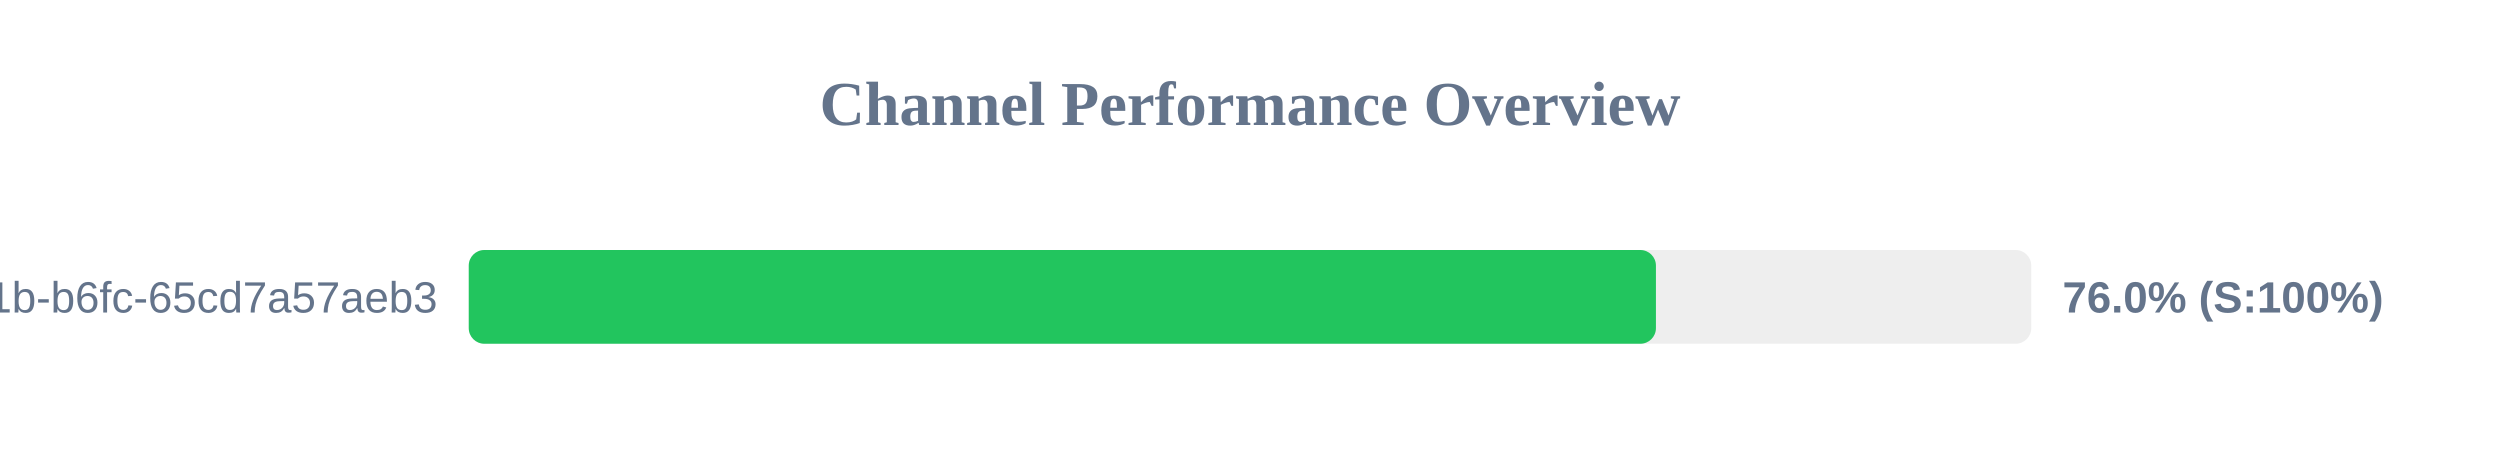
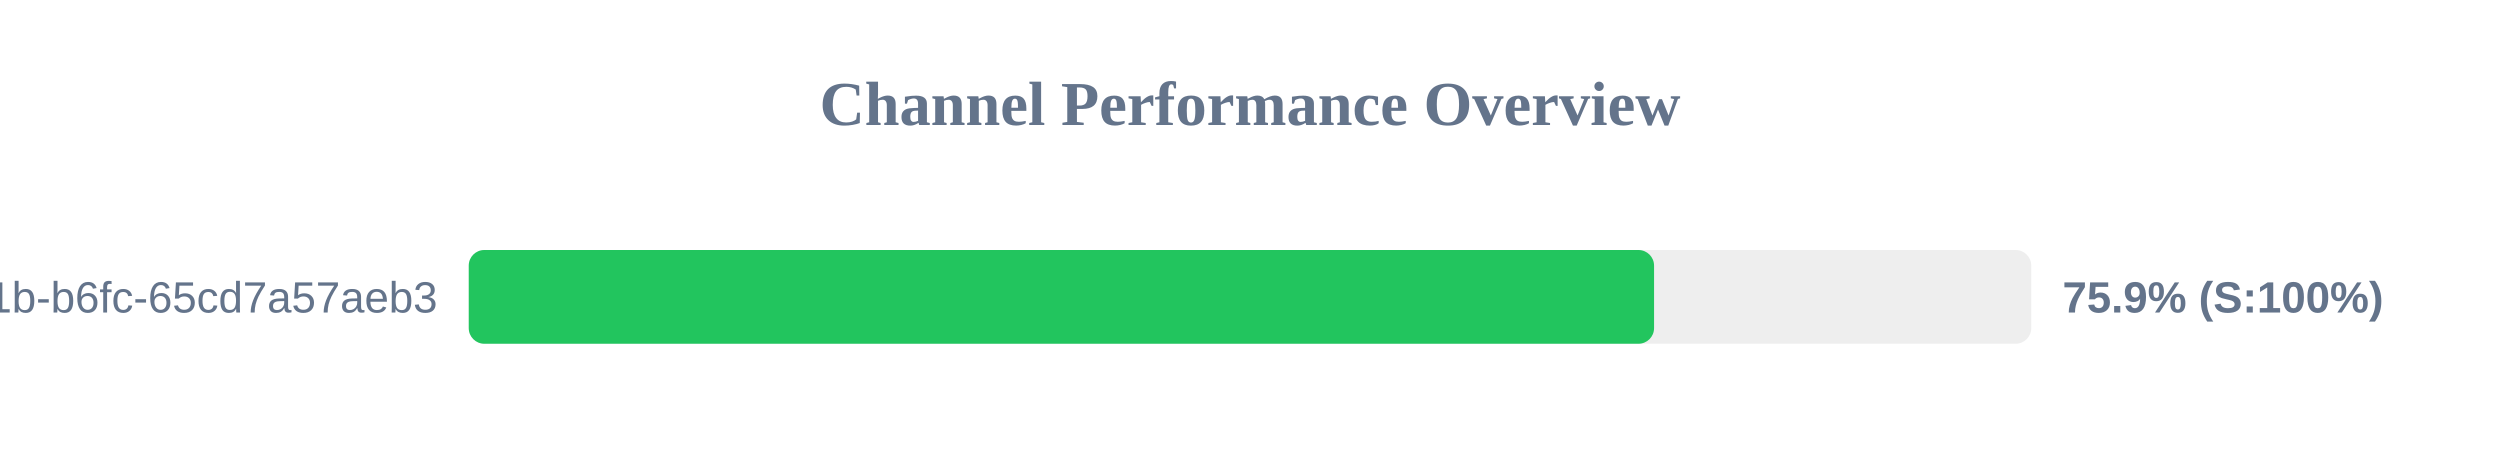
<svg xmlns="http://www.w3.org/2000/svg" width="800" height="150" version="1.1">
  <style>
        .row { font: 14px Arial; fill: #64748b; }
        .score { font: bold 14px Arial; fill: #64748b; }
    </style>
  <text x="400" y="40" text-anchor="middle" font-size="20px" font-weight="bold" fill="#64748b">Channel Performance Overview</text>
  <rect x="150" y="80" width="500" height="30" fill="#eee" rx="5" />
-   <rect x="150" y="80" width="379.9" height="30" fill="#22c55e" rx="5" />
+   <rect x="150" y="80" width="379.3" height="30" fill="#22c55e" rx="5" />
  <text x="140" y="100" text-anchor="end" class="row">?uuid=9c859345-959f-491b-b6fc-65cd7a57aeb3</text>
-   <text x="660" y="100" text-anchor="start" class="score">76.0% (S:100%)</text>
+   <text x="660" y="100" text-anchor="start" class="score">75.9% (S:100%)</text>
</svg>
